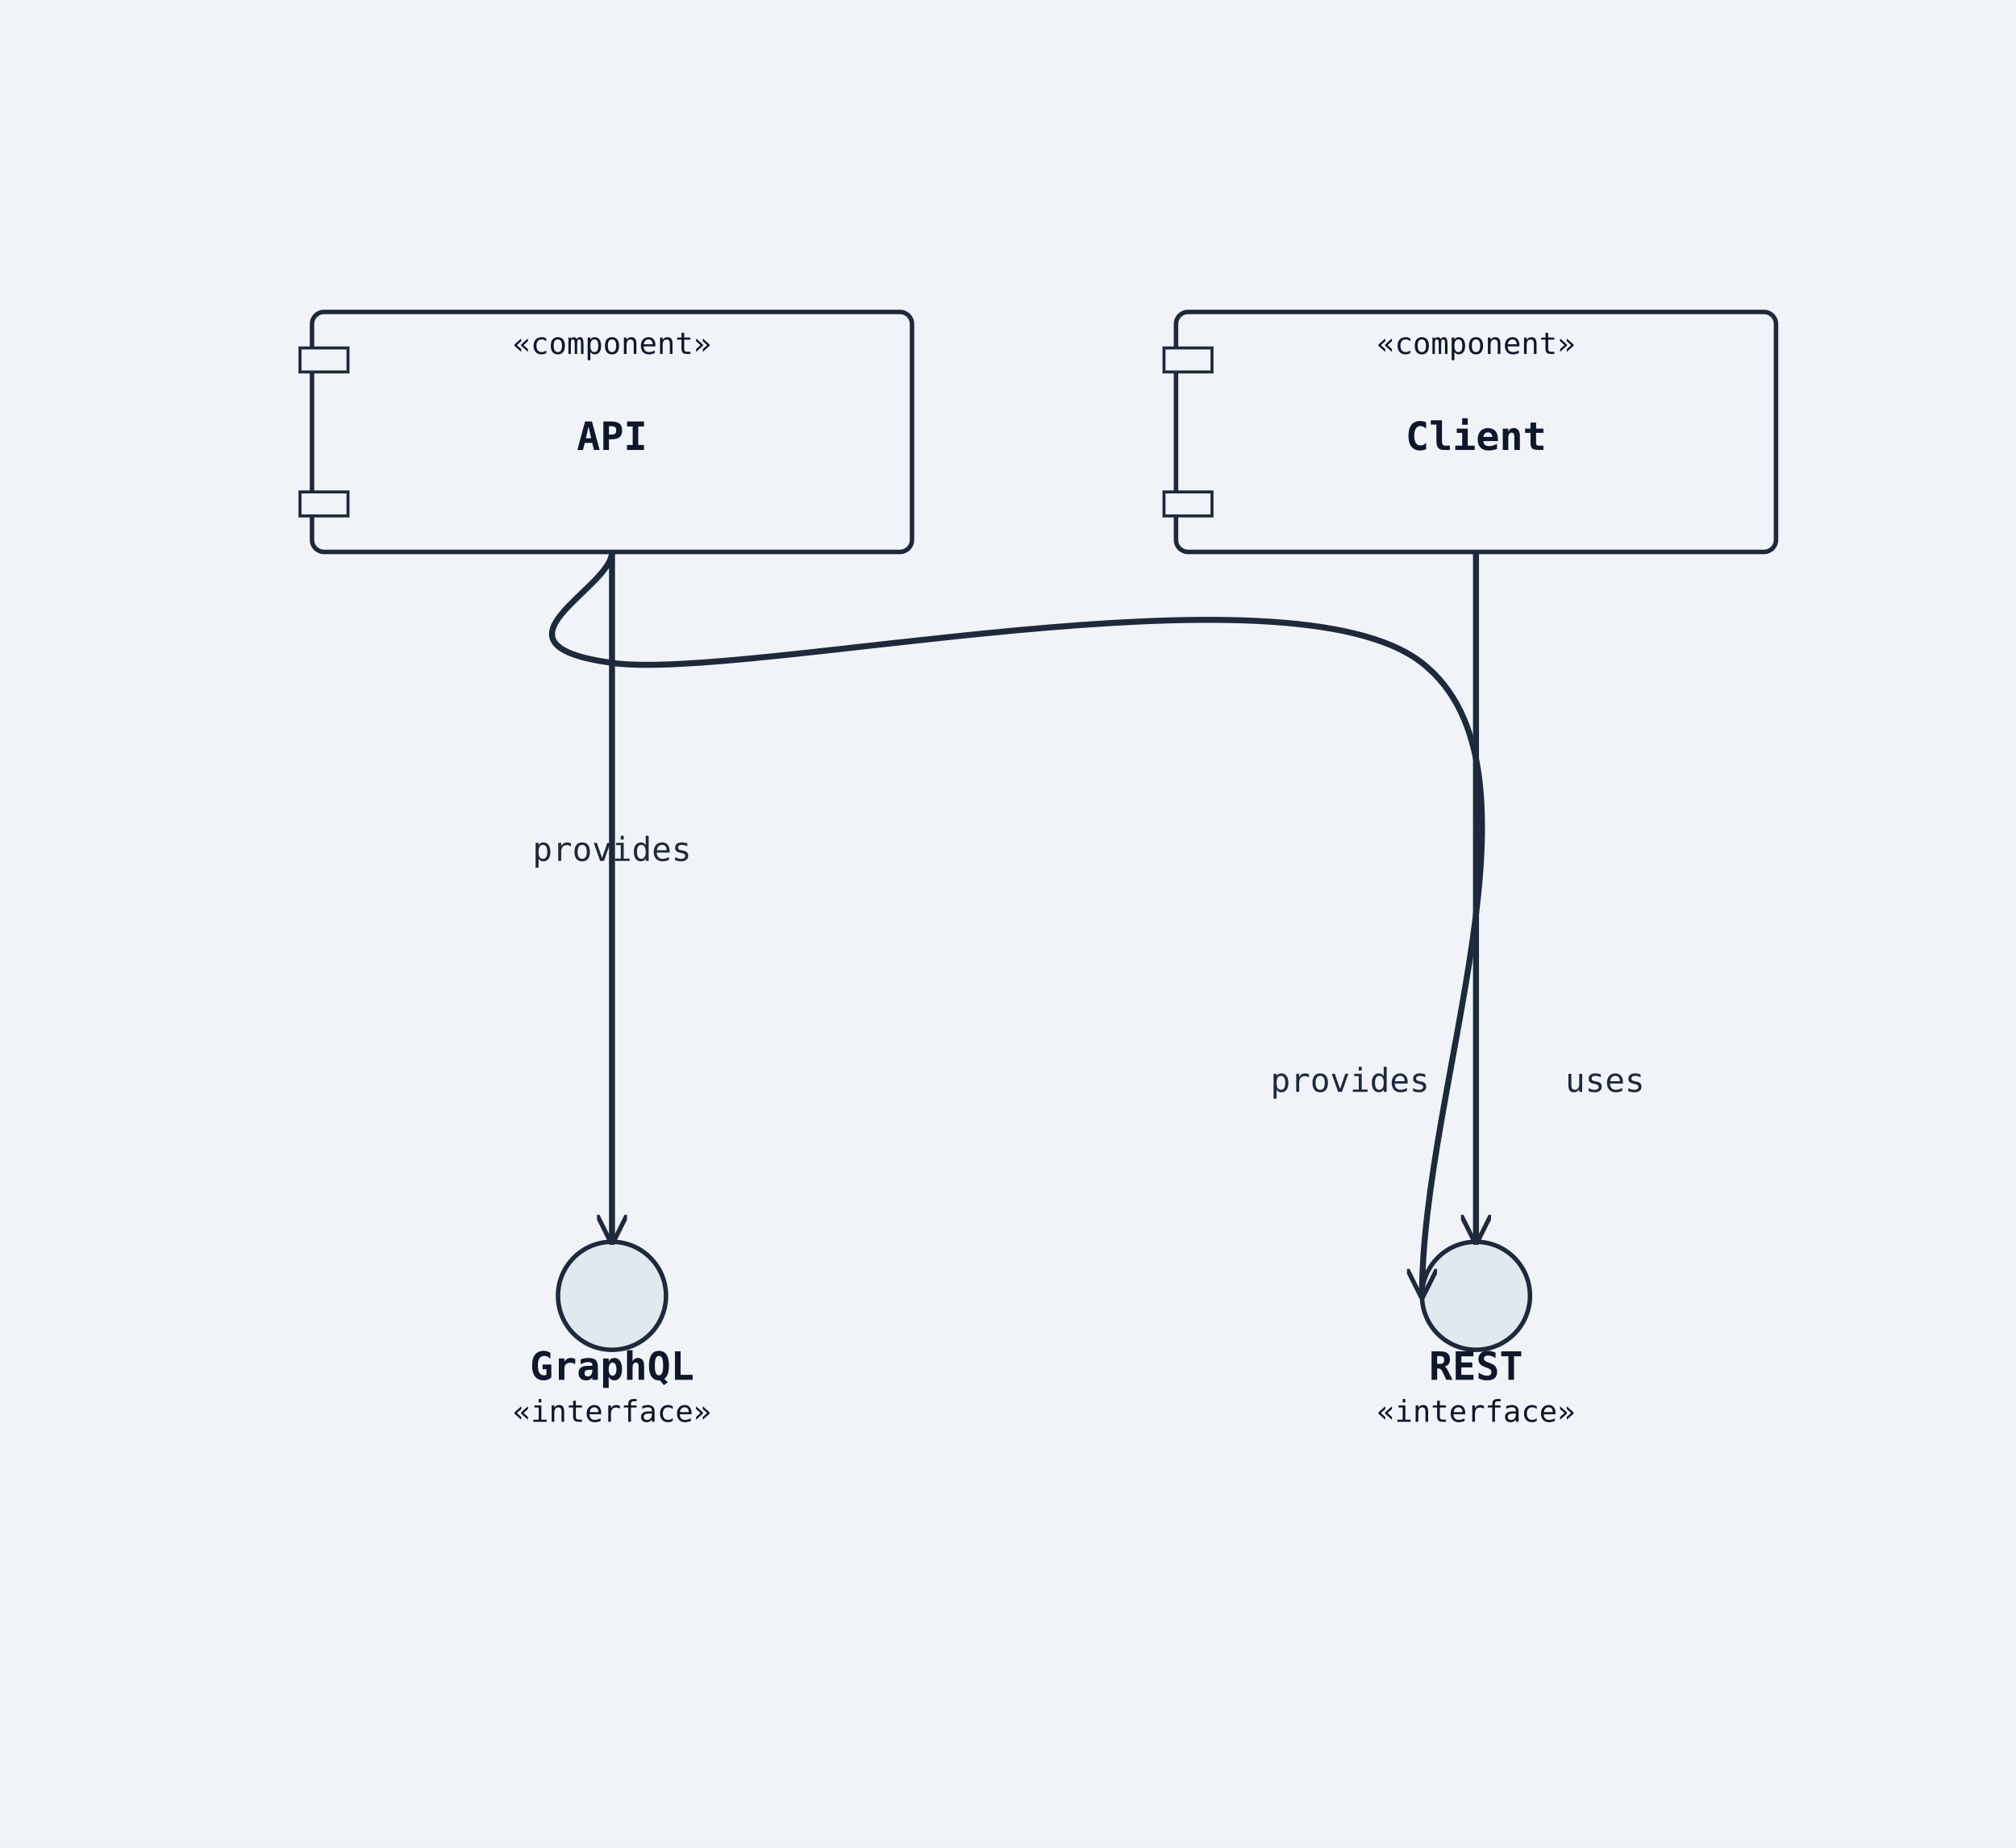
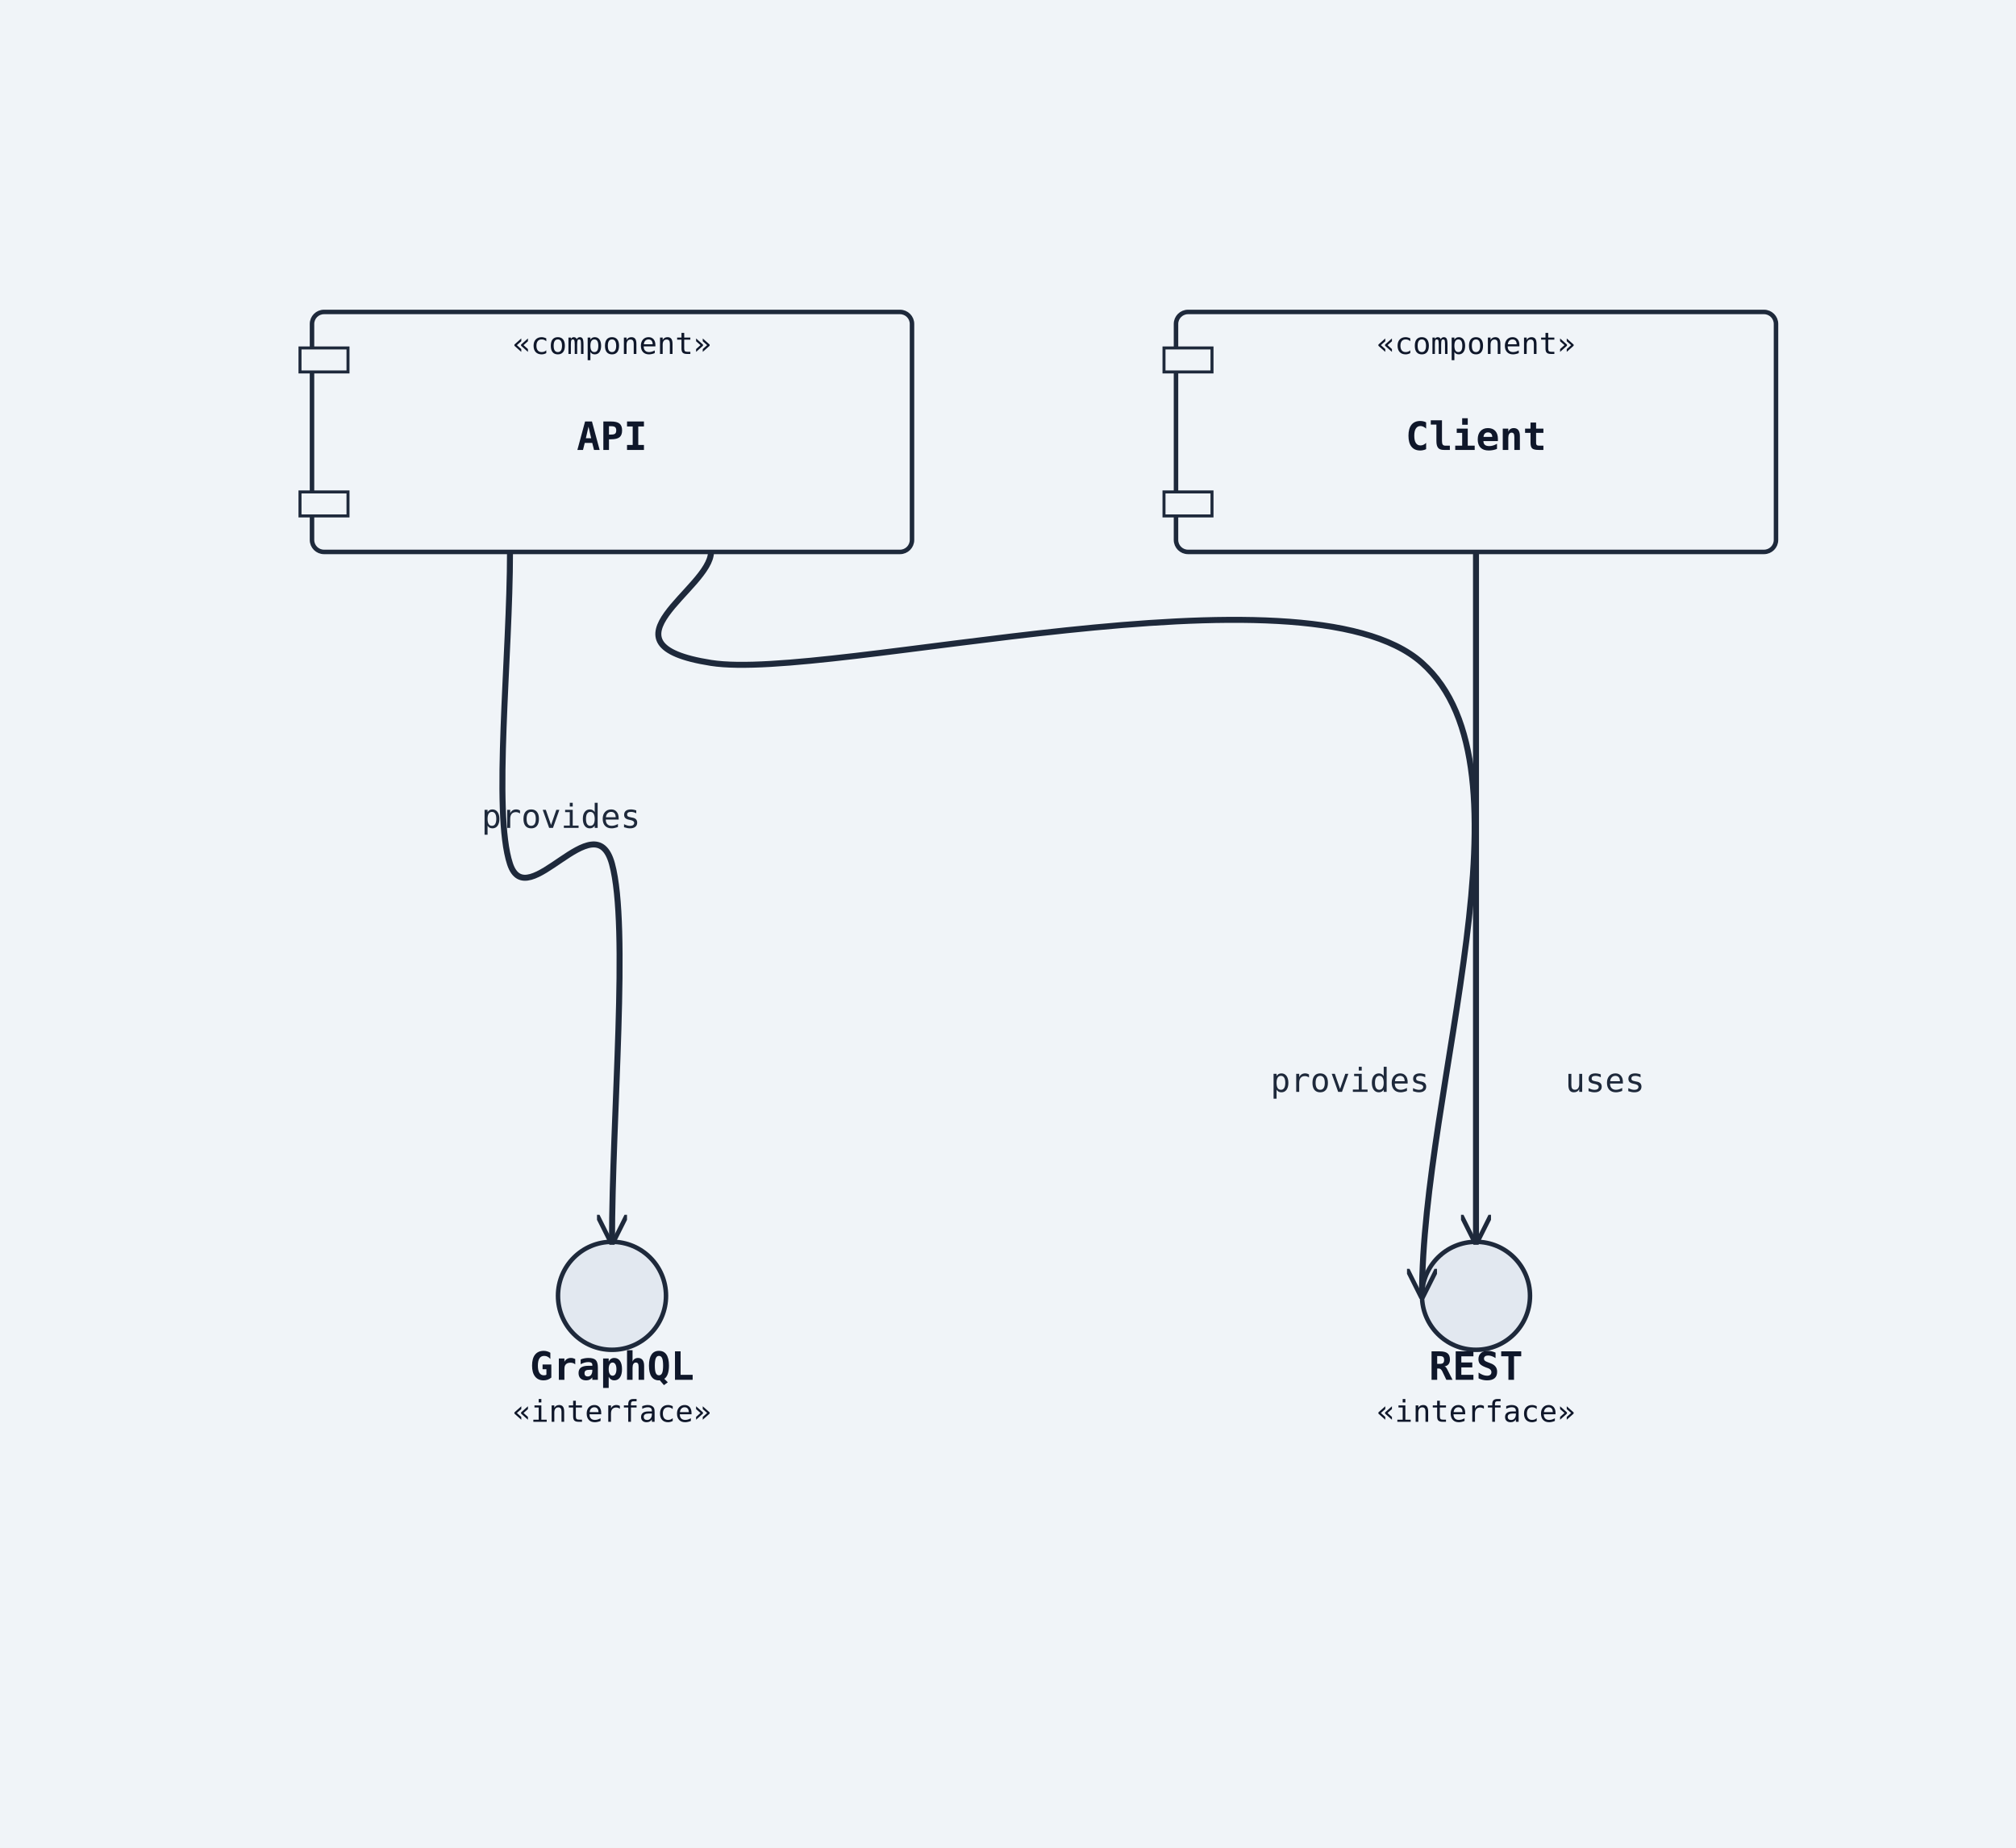
<svg xmlns="http://www.w3.org/2000/svg" width="672" height="616" viewBox="0 0 672 616">
  <rect width="100%" height="100%" fill="#f0f4f8" />
  <defs>
    <marker id="arrow-open" viewBox="0 0 10 10" refX="9" refY="5" markerWidth="10" markerHeight="10" markerUnits="userSpaceOnUse" orient="auto-start-reverse">
      <path d="M0,0 L10,5 L0,10" fill="none" stroke="#1e293b" stroke-width="1.5" />
    </marker>
    <marker id="arrow-triangle" viewBox="0 0 12 12" refX="11" refY="6" markerWidth="12" markerHeight="12" markerUnits="userSpaceOnUse" orient="auto-start-reverse">
      <polygon points="0,0 12,6 0,12" fill="#ffffff" stroke="#1e293b" stroke-width="1.5" fill-rule="nonzero" />
    </marker>
    <marker id="arrow-diamond-filled" viewBox="0 0 14 10" refX="13" refY="5" markerWidth="14" markerHeight="10" markerUnits="userSpaceOnUse" orient="auto-start-reverse">
      <path d="M0,5 L7,0 L14,5 L7,10 z" fill="#1e293b" stroke="#1e293b" stroke-width="1" />
    </marker>
    <marker id="arrow-diamond-open" viewBox="0 0 14 10" refX="13" refY="5" markerWidth="14" markerHeight="10" markerUnits="userSpaceOnUse" orient="auto-start-reverse">
      <path d="M0,5 L7,0 L14,5 L7,10 z" fill="#ffffff" stroke="#1e293b" stroke-width="1" />
    </marker>
    <marker id="arrow-double-open" viewBox="0 0 16 12" refX="15" refY="6" markerWidth="16" markerHeight="12" markerUnits="userSpaceOnUse" orient="auto-start-reverse">
      <path d="M0,1 L8,6 L0,11 M7,1 L15,6 L7,11" fill="none" stroke="#1e293b" stroke-width="1.5" stroke-linejoin="round" />
    </marker>
    <marker id="arrow-circle-open" viewBox="0 0 12 12" refX="11" refY="6" markerWidth="12" markerHeight="12" markerUnits="userSpaceOnUse" orient="auto-start-reverse">
      <circle cx="6" cy="6" r="4" fill="#ffffff" stroke="#1e293b" stroke-width="1.5" />
    </marker>
    <marker id="arrow-circle-filled" viewBox="0 0 12 12" refX="11" refY="6" markerWidth="12" markerHeight="12" markerUnits="userSpaceOnUse" orient="auto-start-reverse">
      <circle cx="6" cy="6" r="4" fill="#1e293b" stroke="#1e293b" stroke-width="1.5" />
    </marker>
    <marker id="arrow-triangle-filled" viewBox="0 0 12 12" refX="11" refY="6" markerWidth="12" markerHeight="12" markerUnits="userSpaceOnUse" orient="auto-start-reverse">
      <polygon points="0,0 12,6 0,12" fill="#1e293b" stroke="#1e293b" stroke-width="1.5" />
    </marker>
    <marker id="arrow-box-filled" viewBox="0 0 12 12" refX="11" refY="6" markerWidth="12" markerHeight="12" markerUnits="userSpaceOnUse" orient="auto-start-reverse">
      <rect x="2" y="2" width="8" height="8" fill="#1e293b" stroke="#1e293b" stroke-width="1.5" />
    </marker>
    <marker id="arrow-plus" viewBox="0 0 12 12" refX="11" refY="6" markerWidth="12" markerHeight="12" markerUnits="userSpaceOnUse" orient="auto-start-reverse">
      <path d="M6,1 L6,11 M1,6 L11,6" fill="none" stroke="#1e293b" stroke-width="1.8" stroke-linecap="round" />
    </marker>
    <marker id="arrow-slash" viewBox="0 0 12 12" refX="10" refY="6" markerWidth="12" markerHeight="12" markerUnits="userSpaceOnUse" orient="auto-start-reverse">
      <path d="M3,2 L9,10" fill="none" stroke="#1e293b" stroke-width="1.8" stroke-linecap="round" />
    </marker>
    <marker id="arrow-cross" viewBox="0 0 12 12" refX="11" refY="6" markerWidth="12" markerHeight="12" markerUnits="userSpaceOnUse" orient="auto-start-reverse">
      <path d="M2,2 L10,10 M10,2 L2,10" fill="none" stroke="#1e293b" stroke-width="1.8" stroke-linecap="round" />
    </marker>
    <marker id="arrow-bracket-open" viewBox="0 0 12 14" refX="11" refY="7" markerWidth="12" markerHeight="14" markerUnits="userSpaceOnUse" orient="auto-start-reverse">
      <path d="M10,1 L4,1 L4,13 L10,13" fill="none" stroke="#1e293b" stroke-width="1.8" stroke-linecap="round" stroke-linejoin="round" />
    </marker>
  </defs>
  <marker id="arrow-ie-one" viewBox="0 0 24 16" refX="22" refY="8" markerWidth="24" markerHeight="16" markerUnits="userSpaceOnUse" orient="auto-start-reverse">
    <path d="M16,2 L16,14" fill="none" stroke="#1e293b" stroke-width="1.8" stroke-linecap="round" />
  </marker>
  <marker id="arrow-ie-zero-one" viewBox="0 0 30 16" refX="28" refY="8" markerWidth="30" markerHeight="16" markerUnits="userSpaceOnUse" orient="auto-start-reverse">
    <circle cx="10" cy="8" r="4" fill="#ffffff" stroke="#1e293b" stroke-width="1.5" />
    <path d="M20,2 L20,14" fill="none" stroke="#1e293b" stroke-width="1.8" stroke-linecap="round" />
  </marker>
  <marker id="arrow-ie-zero-many" viewBox="0 0 34 18" refX="32" refY="9" markerWidth="34" markerHeight="18" markerUnits="userSpaceOnUse" orient="auto-start-reverse">
    <circle cx="8" cy="9" r="4" fill="#ffffff" stroke="#1e293b" stroke-width="1.5" />
    <path d="M18,9 L31,2 M18,9 L31,9 M18,9 L31,16" fill="none" stroke="#1e293b" stroke-width="1.7" stroke-linecap="round" />
  </marker>
  <marker id="arrow-ie-one-many" viewBox="0 0 34 18" refX="32" refY="9" markerWidth="34" markerHeight="18" markerUnits="userSpaceOnUse" orient="auto-start-reverse">
    <path d="M8,2 L8,16 M18,9 L31,2 M18,9 L31,9 M18,9 L31,16" fill="none" stroke="#1e293b" stroke-width="1.7" stroke-linecap="round" />
  </marker>
  <rect class="uml-node uml-component" data-uml-kind="component" x="104" y="104" width="200" height="80" rx="4" ry="4" fill="#f0f4f8" stroke="#1e293b" stroke-width="1.5" />
  <rect x="100" y="116" width="16" height="8" fill="#f0f4f8" stroke="#1e293b" stroke-width="1" />
  <rect x="100" y="164" width="16" height="8" fill="#f0f4f8" stroke="#1e293b" stroke-width="1" />
  <text x="204" y="150" text-anchor="middle" font-family="monospace" font-size="13" font-weight="600" fill="#0f172a">API</text>
  <text x="204" y="118" text-anchor="middle" font-family="monospace" font-size="10" fill="#0f172a">«component»</text>
  <circle class="uml-node uml-interface" data-uml-kind="interface" cx="492" cy="432" r="18" fill="#e2e8f0" stroke="#1e293b" stroke-width="1.5" />
  <text x="492" y="460" text-anchor="middle" font-family="monospace" font-size="13" font-weight="600" fill="#0f172a">REST</text>
  <text x="492" y="474" text-anchor="middle" font-family="monospace" font-size="10" fill="#0f172a">«interface»</text>
  <circle class="uml-node uml-interface" data-uml-kind="interface" cx="204" cy="432" r="18" fill="#e2e8f0" stroke="#1e293b" stroke-width="1.5" />
  <text x="204" y="460" text-anchor="middle" font-family="monospace" font-size="13" font-weight="600" fill="#0f172a">GraphQL</text>
  <text x="204" y="474" text-anchor="middle" font-family="monospace" font-size="10" fill="#0f172a">«interface»</text>
  <rect class="uml-node uml-component" data-uml-kind="component" x="392" y="104" width="200" height="80" rx="4" ry="4" fill="#f0f4f8" stroke="#1e293b" stroke-width="1.5" />
  <rect x="388" y="116" width="16" height="8" fill="#f0f4f8" stroke="#1e293b" stroke-width="1" />
  <rect x="388" y="164" width="16" height="8" fill="#f0f4f8" stroke="#1e293b" stroke-width="1" />
  <text x="492" y="150" text-anchor="middle" font-family="monospace" font-size="13" font-weight="600" fill="#0f172a">Client</text>
  <text x="492" y="118" text-anchor="middle" font-family="monospace" font-size="10" fill="#0f172a">«component»</text>
-   <path class="uml-relation" data-uml-from="API" data-uml-to="REST" data-uml-arrow="--&gt;" d="M 204,184 C 204.0,196.3 159.0,214.8 204.0,221.0 C 249.0,227.2 429.0,185.8 474.0,221.0 C 519.0,256.2 474.0,361.7 474.0,432.0" fill="none" stroke="#1e293b" stroke-width="2" marker-end="url(#arrow-open)" />
-   <path class="uml-relation" data-uml-from="API" data-uml-to="GraphQL" data-uml-arrow="--&gt;" d="M 204,184 C 204.0,218.7 204.0,249.7 204.0,288.0 C 204.0,326.3 204.0,372.0 204.0,414.0" fill="none" stroke="#1e293b" stroke-width="2" marker-end="url(#arrow-open)" />
+   <path class="uml-relation" data-uml-from="API" data-uml-to="REST" data-uml-arrow="--&gt;" d="M 237,184 C 237.0,196.3 197.5,214.8 237.0,221.0 C 276.5,227.2 434.5,185.8 474.0,221.0 C 513.5,256.2 474.0,361.7 474.0,432.0" fill="none" stroke="#1e293b" stroke-width="2" marker-end="url(#arrow-open)" />
+   <path class="uml-relation" data-uml-from="API" data-uml-to="GraphQL" data-uml-arrow="--&gt;" d="M 170,184 C 170.0,218.7 164.3,270.7 170.0,288.0 C 175.7,305.3 198.3,267.0 204.0,288.0 C 209.7,309.0 204.0,372.0 204.0,414.0" fill="none" stroke="#1e293b" stroke-width="2" marker-end="url(#arrow-open)" />
  <path class="uml-relation" data-uml-from="Client" data-uml-to="REST" data-uml-arrow="--&gt;" d="M 492,184 C 492.0,218.7 492.0,249.7 492.0,288.0 C 492.0,326.3 492.0,372.0 492.0,414.0" fill="none" stroke="#1e293b" stroke-width="2" marker-end="url(#arrow-open)" />
  <text class="uml-edge-label" data-uml-label-role="edge" x="450" y="364" text-anchor="middle" font-family="monospace" font-size="11" fill="#1e293b">provides</text>
-   <text class="uml-edge-label" data-uml-label-role="edge" x="204" y="287" text-anchor="middle" font-family="monospace" font-size="11" fill="#1e293b">provides</text>
+   <text class="uml-edge-label" data-uml-label-role="edge" x="187" y="276" text-anchor="middle" font-family="monospace" font-size="11" fill="#1e293b">provides</text>
  <text class="uml-edge-label" data-uml-label-role="edge" x="535" y="364" text-anchor="middle" font-family="monospace" font-size="11" fill="#1e293b">uses</text>
</svg>
